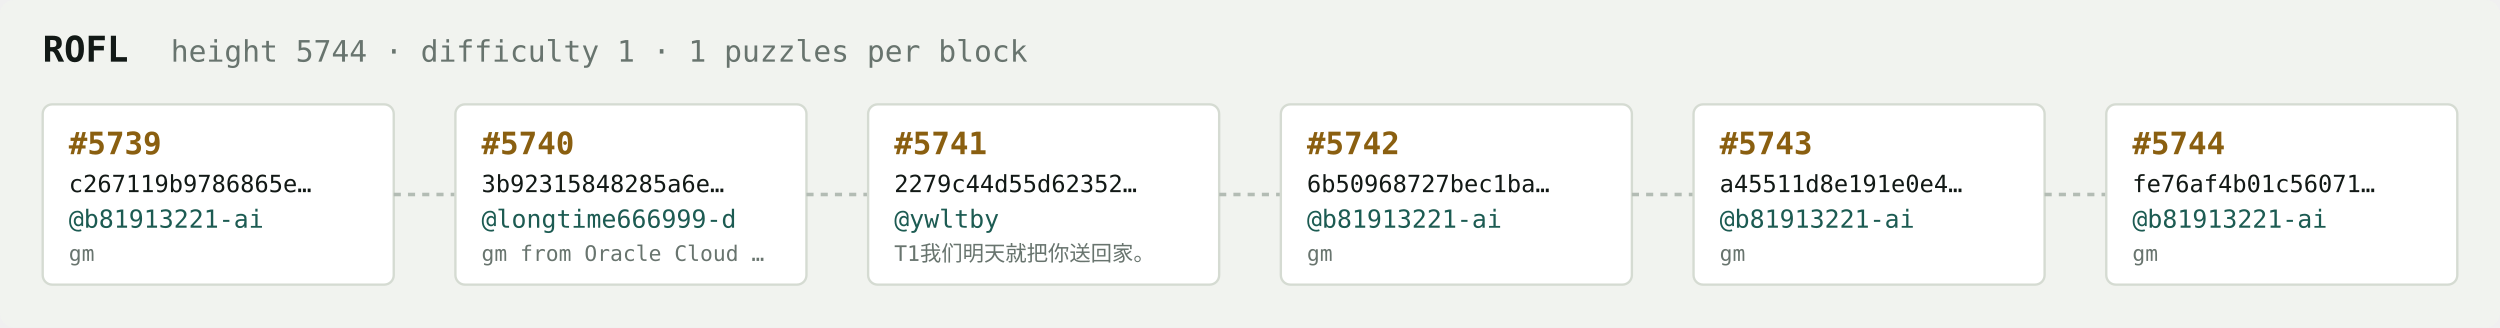
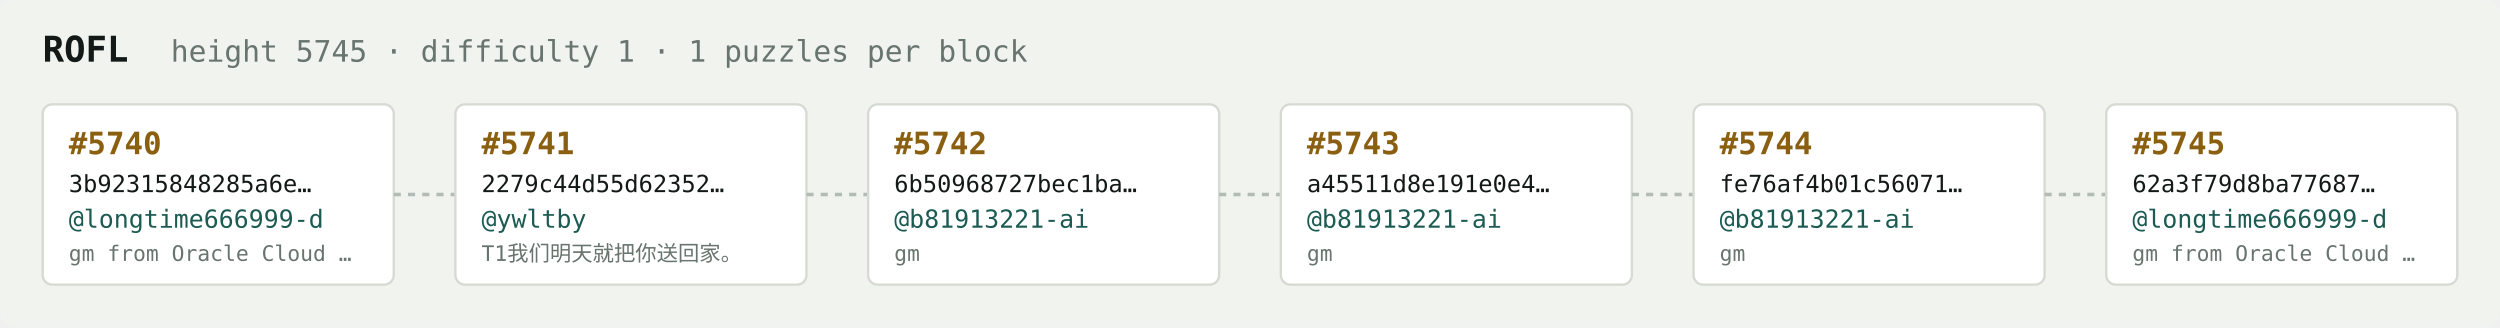
<svg xmlns="http://www.w3.org/2000/svg" width="1054" height="138" viewBox="0 0 1054 138" font-family="ui-monospace,SFMono-Regular,Menlo,monospace">
  <rect fill="#f1f3ef" width="1054" height="138" rx="6" />
  <text x="18" y="26" fill="#121916" font-size="15" font-weight="700">ROFL</text>
-   <text x="72" y="26" fill="#68746e" font-size="12.5">height 5744 · difficulty 1 · 1 puzzles per block</text>
+   <text x="72" y="26" fill="#68746e" font-size="12.5">height 5745 · difficulty 1 · 1 puzzles per block</text>
  <rect x="18" y="44" width="148" height="76" rx="4" fill="#ffffff" stroke="#d5dbd2" stroke-width="1" />
-   <text x="29" y="65" fill="#8a5f10" font-size="13" font-weight="700">#5739</text>
-   <text x="29" y="81" fill="#121916" font-size="10">c267119b9786865e…</text>
-   <text x="29" y="96" fill="#1c5b52" font-size="10.5">@b81913221-ai</text>
-   <text x="29" y="110" fill="#68746e" font-size="9">gm</text>
+   <text x="29" y="65" fill="#8a5f10" font-size="13" font-weight="700">#5740</text>
+   <text x="29" y="81" fill="#121916" font-size="10">3b92315848285a6e…</text>
+   <text x="29" y="96" fill="#1c5b52" font-size="10.5">@longtime666999-d</text>
+   <text x="29" y="110" fill="#68746e" font-size="9">gm from Oracle Cloud …</text>
  <line x1="166" y1="82.0" x2="192" y2="82.0" stroke="#b3bcb4" stroke-width="1.5" stroke-dasharray="3 3" />
  <rect x="192" y="44" width="148" height="76" rx="4" fill="#ffffff" stroke="#d5dbd2" stroke-width="1" />
-   <text x="203" y="65" fill="#8a5f10" font-size="13" font-weight="700">#5740</text>
-   <text x="203" y="81" fill="#121916" font-size="10">3b92315848285a6e…</text>
-   <text x="203" y="96" fill="#1c5b52" font-size="10.5">@longtime666999-d</text>
-   <text x="203" y="110" fill="#68746e" font-size="9">gm from Oracle Cloud …</text>
+   <text x="203" y="65" fill="#8a5f10" font-size="13" font-weight="700">#5741</text>
+   <text x="203" y="81" fill="#121916" font-size="10">2279c44d55d62352…</text>
+   <text x="203" y="96" fill="#1c5b52" font-size="10.5">@ywltby</text>
+   <text x="203" y="110" fill="#68746e" font-size="9">T1我们明天就把你送回家。</text>
  <line x1="340" y1="82.0" x2="366" y2="82.0" stroke="#b3bcb4" stroke-width="1.5" stroke-dasharray="3 3" />
  <rect x="366" y="44" width="148" height="76" rx="4" fill="#ffffff" stroke="#d5dbd2" stroke-width="1" />
-   <text x="377" y="65" fill="#8a5f10" font-size="13" font-weight="700">#5741</text>
-   <text x="377" y="81" fill="#121916" font-size="10">2279c44d55d62352…</text>
-   <text x="377" y="96" fill="#1c5b52" font-size="10.5">@ywltby</text>
-   <text x="377" y="110" fill="#68746e" font-size="9">T1我们明天就把你送回家。</text>
+   <text x="377" y="65" fill="#8a5f10" font-size="13" font-weight="700">#5742</text>
+   <text x="377" y="81" fill="#121916" font-size="10">6b50968727bec1ba…</text>
+   <text x="377" y="96" fill="#1c5b52" font-size="10.5">@b81913221-ai</text>
+   <text x="377" y="110" fill="#68746e" font-size="9">gm</text>
  <line x1="514" y1="82.0" x2="540" y2="82.0" stroke="#b3bcb4" stroke-width="1.5" stroke-dasharray="3 3" />
  <rect x="540" y="44" width="148" height="76" rx="4" fill="#ffffff" stroke="#d5dbd2" stroke-width="1" />
-   <text x="551" y="65" fill="#8a5f10" font-size="13" font-weight="700">#5742</text>
-   <text x="551" y="81" fill="#121916" font-size="10">6b50968727bec1ba…</text>
+   <text x="551" y="65" fill="#8a5f10" font-size="13" font-weight="700">#5743</text>
+   <text x="551" y="81" fill="#121916" font-size="10">a45511d8e191e0e4…</text>
  <text x="551" y="96" fill="#1c5b52" font-size="10.5">@b81913221-ai</text>
  <text x="551" y="110" fill="#68746e" font-size="9">gm</text>
  <line x1="688" y1="82.0" x2="714" y2="82.0" stroke="#b3bcb4" stroke-width="1.5" stroke-dasharray="3 3" />
  <rect x="714" y="44" width="148" height="76" rx="4" fill="#ffffff" stroke="#d5dbd2" stroke-width="1" />
-   <text x="725" y="65" fill="#8a5f10" font-size="13" font-weight="700">#5743</text>
-   <text x="725" y="81" fill="#121916" font-size="10">a45511d8e191e0e4…</text>
+   <text x="725" y="65" fill="#8a5f10" font-size="13" font-weight="700">#5744</text>
+   <text x="725" y="81" fill="#121916" font-size="10">fe76af4b01c56071…</text>
  <text x="725" y="96" fill="#1c5b52" font-size="10.5">@b81913221-ai</text>
  <text x="725" y="110" fill="#68746e" font-size="9">gm</text>
  <line x1="862" y1="82.0" x2="888" y2="82.0" stroke="#b3bcb4" stroke-width="1.5" stroke-dasharray="3 3" />
  <rect x="888" y="44" width="148" height="76" rx="4" fill="#ffffff" stroke="#d5dbd2" stroke-width="1" />
-   <text x="899" y="65" fill="#8a5f10" font-size="13" font-weight="700">#5744</text>
-   <text x="899" y="81" fill="#121916" font-size="10">fe76af4b01c56071…</text>
-   <text x="899" y="96" fill="#1c5b52" font-size="10.5">@b81913221-ai</text>
-   <text x="899" y="110" fill="#68746e" font-size="9">gm</text>
+   <text x="899" y="65" fill="#8a5f10" font-size="13" font-weight="700">#5745</text>
+   <text x="899" y="81" fill="#121916" font-size="10">62a3f79d8ba77687…</text>
+   <text x="899" y="96" fill="#1c5b52" font-size="10.5">@longtime666999-d</text>
+   <text x="899" y="110" fill="#68746e" font-size="9">gm from Oracle Cloud …</text>
</svg>
